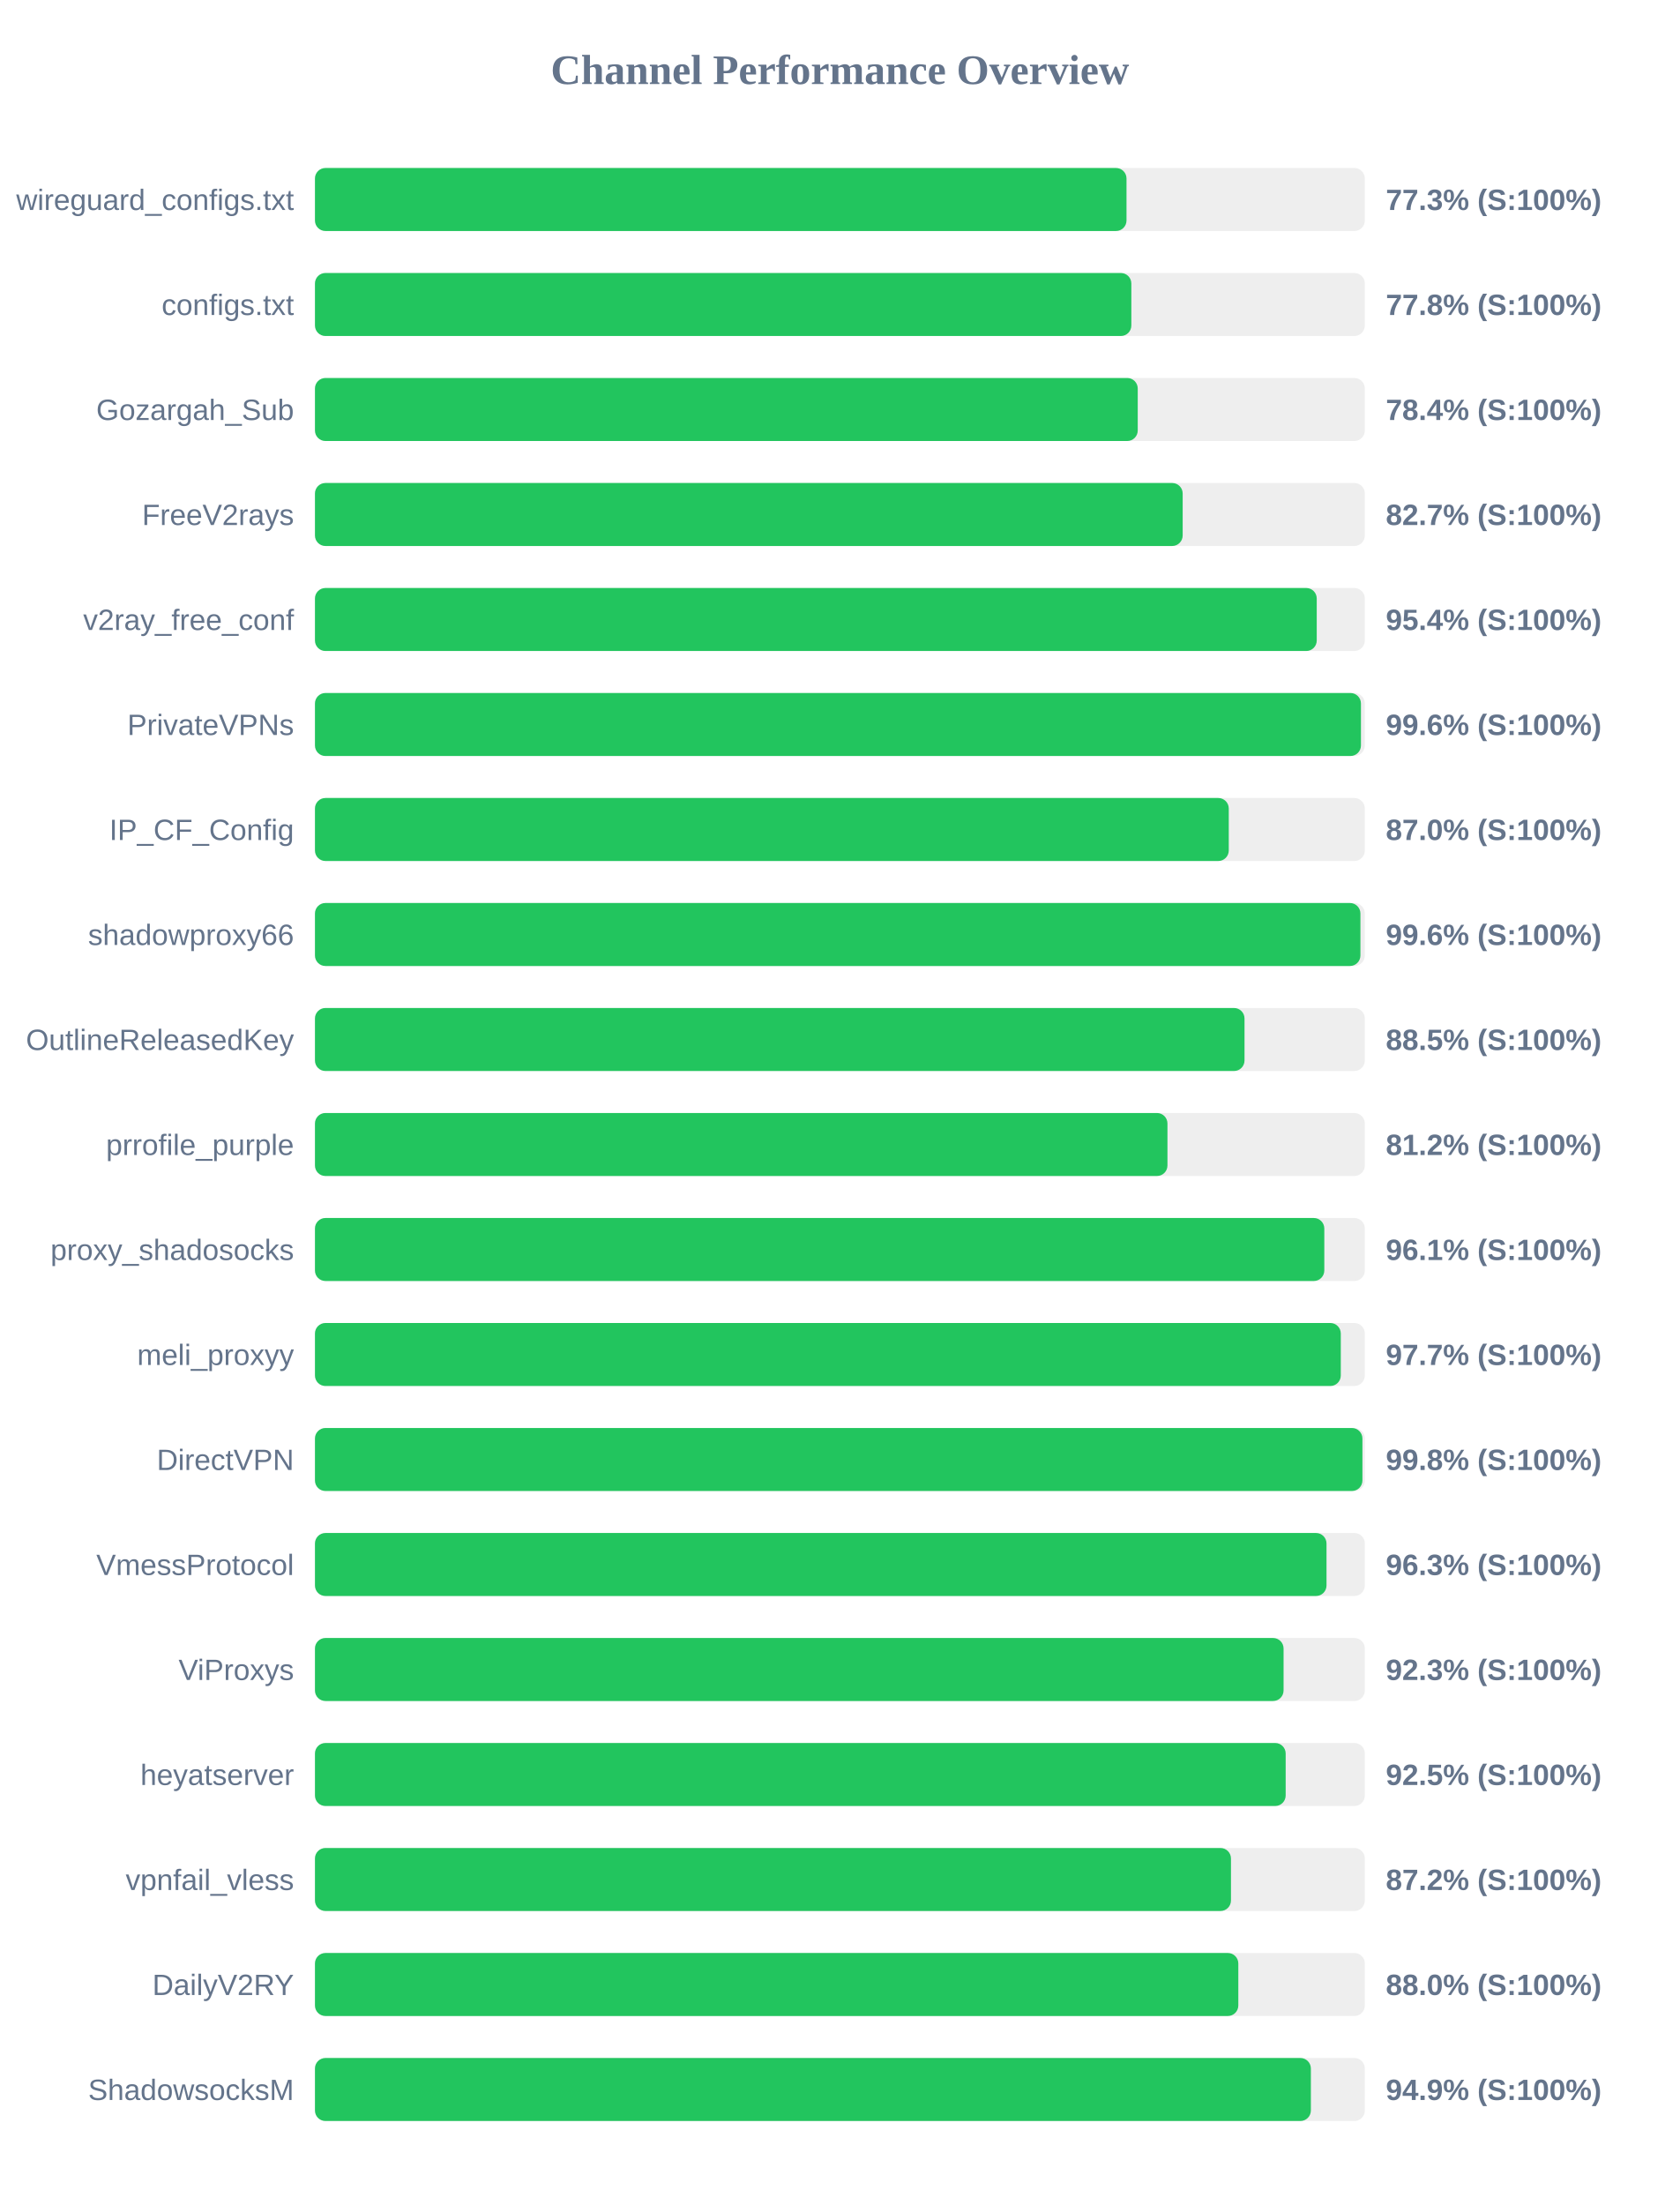
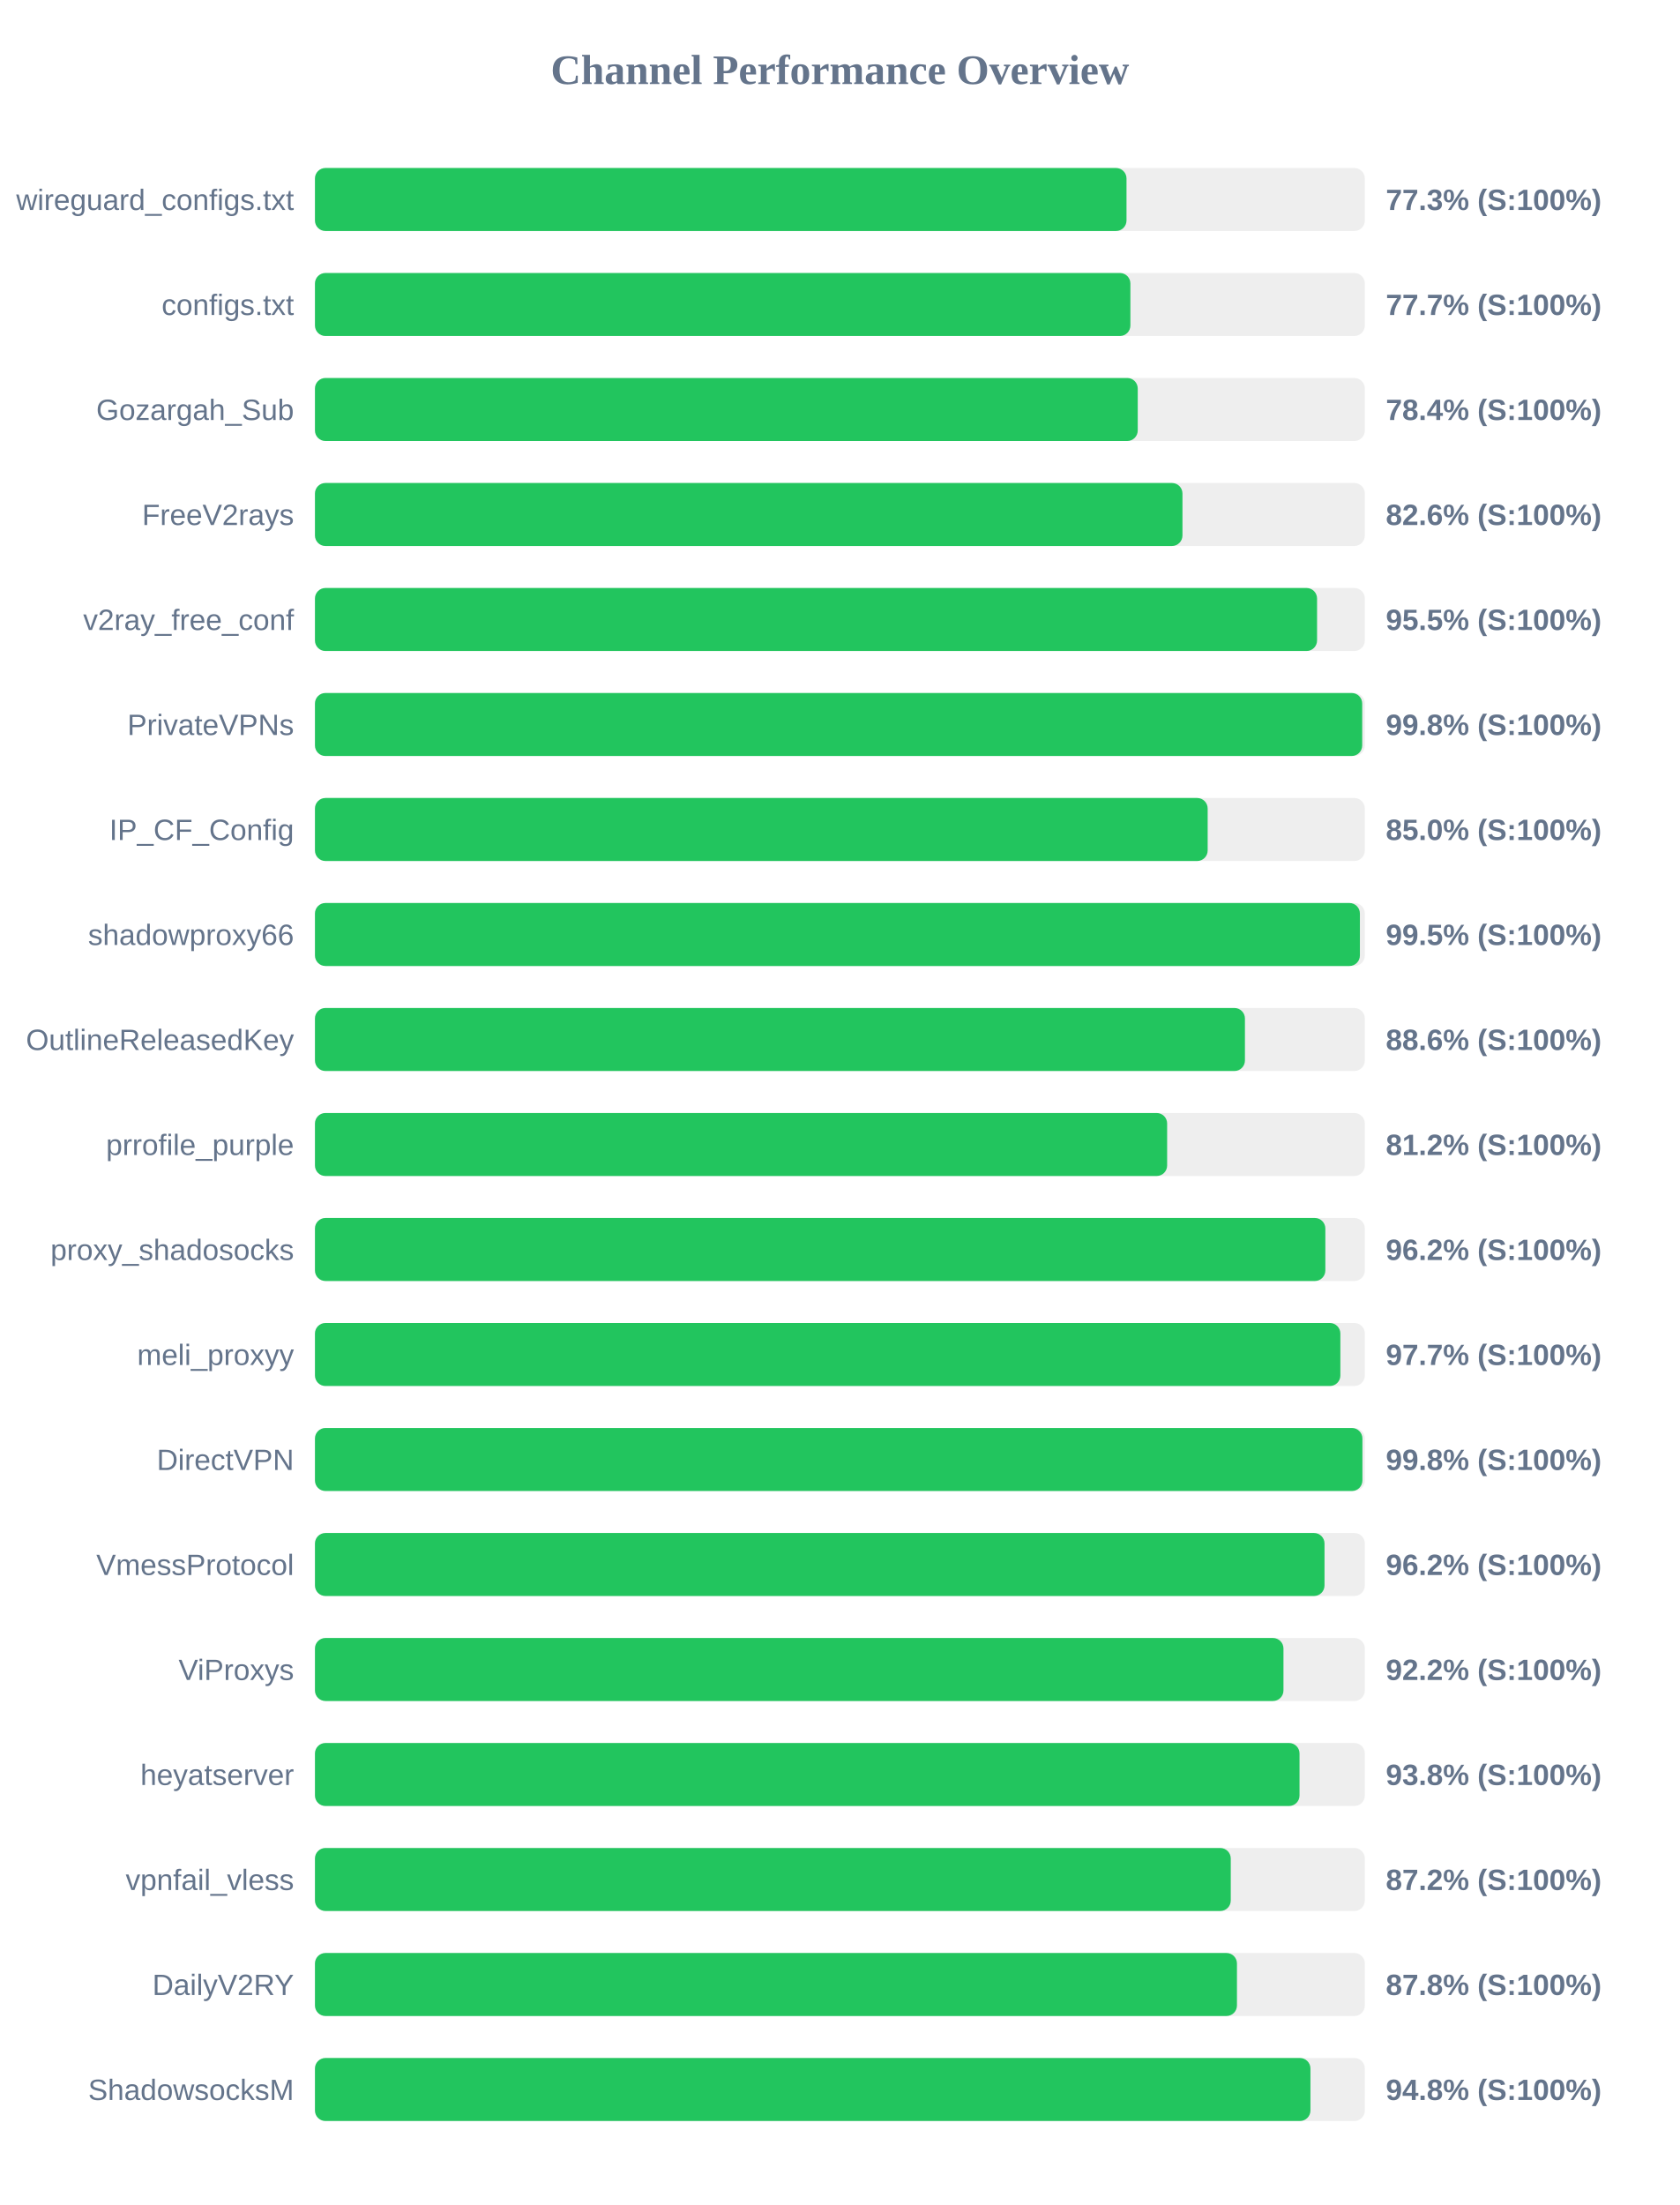
<svg xmlns="http://www.w3.org/2000/svg" width="800" height="1050" version="1.1">
  <style>
        .row { font: 14px Arial; fill: #64748b; }
        .score { font: bold 14px Arial; fill: #64748b; }
    </style>
  <text x="400" y="40" text-anchor="middle" font-size="20px" font-weight="bold" fill="#64748b">Channel Performance Overview</text>
  <rect x="150" y="80" width="500" height="30" fill="#eee" rx="5" />
  <rect x="150" y="80" width="386.5" height="30" fill="#22c55e" rx="5" />
  <text x="140" y="100" text-anchor="end" class="row">wireguard_configs.txt</text>
  <text x="660" y="100" text-anchor="start" class="score">77.3% (S:100%)</text>
  <rect x="150" y="130" width="500" height="30" fill="#eee" rx="5" />
-   <rect x="150" y="130" width="388.8" height="30" fill="#22c55e" rx="5" />
+   <rect x="150" y="130" width="388.35" height="30" fill="#22c55e" rx="5" />
  <text x="140" y="150" text-anchor="end" class="row">configs.txt</text>
-   <text x="660" y="150" text-anchor="start" class="score">77.8% (S:100%)</text>
+   <text x="660" y="150" text-anchor="start" class="score">77.7% (S:100%)</text>
  <rect x="150" y="180" width="500" height="30" fill="#eee" rx="5" />
  <rect x="150" y="180" width="391.85" height="30" fill="#22c55e" rx="5" />
  <text x="140" y="200" text-anchor="end" class="row">Gozargah_Sub</text>
  <text x="660" y="200" text-anchor="start" class="score">78.4% (S:100%)</text>
  <rect x="150" y="230" width="500" height="30" fill="#eee" rx="5" />
-   <rect x="150" y="230" width="413.25" height="30" fill="#22c55e" rx="5" />
+   <rect x="150" y="230" width="413.15" height="30" fill="#22c55e" rx="5" />
  <text x="140" y="250" text-anchor="end" class="row">FreeV2rays</text>
-   <text x="660" y="250" text-anchor="start" class="score">82.7% (S:100%)</text>
+   <text x="660" y="250" text-anchor="start" class="score">82.6% (S:100%)</text>
  <rect x="150" y="280" width="500" height="30" fill="#eee" rx="5" />
-   <rect x="150" y="280" width="477.1" height="30" fill="#22c55e" rx="5" />
+   <rect x="150" y="280" width="477.25" height="30" fill="#22c55e" rx="5" />
  <text x="140" y="300" text-anchor="end" class="row">v2ray_free_conf</text>
-   <text x="660" y="300" text-anchor="start" class="score">95.4% (S:100%)</text>
+   <text x="660" y="300" text-anchor="start" class="score">95.5% (S:100%)</text>
  <rect x="150" y="330" width="500" height="30" fill="#eee" rx="5" />
-   <rect x="150" y="330" width="498.15" height="30" fill="#22c55e" rx="5" />
+   <rect x="150" y="330" width="498.75" height="30" fill="#22c55e" rx="5" />
  <text x="140" y="350" text-anchor="end" class="row">PrivateVPNs</text>
-   <text x="660" y="350" text-anchor="start" class="score">99.6% (S:100%)</text>
+   <text x="660" y="350" text-anchor="start" class="score">99.8% (S:100%)</text>
  <rect x="150" y="380" width="500" height="30" fill="#eee" rx="5" />
-   <rect x="150" y="380" width="435.2" height="30" fill="#22c55e" rx="5" />
+   <rect x="150" y="380" width="425.15" height="30" fill="#22c55e" rx="5" />
  <text x="140" y="400" text-anchor="end" class="row">IP_CF_Config</text>
-   <text x="660" y="400" text-anchor="start" class="score">87.0% (S:100%)</text>
+   <text x="660" y="400" text-anchor="start" class="score">85.0% (S:100%)</text>
  <rect x="150" y="430" width="500" height="30" fill="#eee" rx="5" />
-   <rect x="150" y="430" width="497.9" height="30" fill="#22c55e" rx="5" />
+   <rect x="150" y="430" width="497.65" height="30" fill="#22c55e" rx="5" />
  <text x="140" y="450" text-anchor="end" class="row">shadowproxy66</text>
-   <text x="660" y="450" text-anchor="start" class="score">99.6% (S:100%)</text>
+   <text x="660" y="450" text-anchor="start" class="score">99.5% (S:100%)</text>
  <rect x="150" y="480" width="500" height="30" fill="#eee" rx="5" />
-   <rect x="150" y="480" width="442.7" height="30" fill="#22c55e" rx="5" />
+   <rect x="150" y="480" width="442.9" height="30" fill="#22c55e" rx="5" />
  <text x="140" y="500" text-anchor="end" class="row">OutlineReleasedKey</text>
-   <text x="660" y="500" text-anchor="start" class="score">88.5% (S:100%)</text>
+   <text x="660" y="500" text-anchor="start" class="score">88.6% (S:100%)</text>
  <rect x="150" y="530" width="500" height="30" fill="#eee" rx="5" />
-   <rect x="150" y="530" width="406.0" height="30" fill="#22c55e" rx="5" />
+   <rect x="150" y="530" width="405.85" height="30" fill="#22c55e" rx="5" />
  <text x="140" y="550" text-anchor="end" class="row">prrofile_purple</text>
  <text x="660" y="550" text-anchor="start" class="score">81.2% (S:100%)</text>
  <rect x="150" y="580" width="500" height="30" fill="#eee" rx="5" />
-   <rect x="150" y="580" width="480.7" height="30" fill="#22c55e" rx="5" />
+   <rect x="150" y="580" width="481.2" height="30" fill="#22c55e" rx="5" />
  <text x="140" y="600" text-anchor="end" class="row">proxy_shadosocks</text>
-   <text x="660" y="600" text-anchor="start" class="score">96.1% (S:100%)</text>
+   <text x="660" y="600" text-anchor="start" class="score">96.2% (S:100%)</text>
  <rect x="150" y="630" width="500" height="30" fill="#eee" rx="5" />
-   <rect x="150" y="630" width="488.55" height="30" fill="#22c55e" rx="5" />
+   <rect x="150" y="630" width="488.35" height="30" fill="#22c55e" rx="5" />
  <text x="140" y="650" text-anchor="end" class="row">meli_proxyy</text>
  <text x="660" y="650" text-anchor="start" class="score">97.7% (S:100%)</text>
  <rect x="150" y="680" width="500" height="30" fill="#eee" rx="5" />
  <rect x="150" y="680" width="498.85" height="30" fill="#22c55e" rx="5" />
  <text x="140" y="700" text-anchor="end" class="row">DirectVPN</text>
  <text x="660" y="700" text-anchor="start" class="score">99.8% (S:100%)</text>
  <rect x="150" y="730" width="500" height="30" fill="#eee" rx="5" />
-   <rect x="150" y="730" width="481.75" height="30" fill="#22c55e" rx="5" />
+   <rect x="150" y="730" width="480.8" height="30" fill="#22c55e" rx="5" />
  <text x="140" y="750" text-anchor="end" class="row">VmessProtocol</text>
-   <text x="660" y="750" text-anchor="start" class="score">96.3% (S:100%)</text>
+   <text x="660" y="750" text-anchor="start" class="score">96.2% (S:100%)</text>
  <rect x="150" y="780" width="500" height="30" fill="#eee" rx="5" />
-   <rect x="150" y="780" width="461.3" height="30" fill="#22c55e" rx="5" />
+   <rect x="150" y="780" width="461.25" height="30" fill="#22c55e" rx="5" />
  <text x="140" y="800" text-anchor="end" class="row">ViProxys</text>
-   <text x="660" y="800" text-anchor="start" class="score">92.3% (S:100%)</text>
+   <text x="660" y="800" text-anchor="start" class="score">92.2% (S:100%)</text>
  <rect x="150" y="830" width="500" height="30" fill="#eee" rx="5" />
-   <rect x="150" y="830" width="462.3" height="30" fill="#22c55e" rx="5" />
+   <rect x="150" y="830" width="468.9" height="30" fill="#22c55e" rx="5" />
  <text x="140" y="850" text-anchor="end" class="row">heyatserver</text>
-   <text x="660" y="850" text-anchor="start" class="score">92.5% (S:100%)</text>
+   <text x="660" y="850" text-anchor="start" class="score">93.8% (S:100%)</text>
  <rect x="150" y="880" width="500" height="30" fill="#eee" rx="5" />
-   <rect x="150" y="880" width="436.25" height="30" fill="#22c55e" rx="5" />
+   <rect x="150" y="880" width="436.15" height="30" fill="#22c55e" rx="5" />
  <text x="140" y="900" text-anchor="end" class="row">vpnfail_vless</text>
  <text x="660" y="900" text-anchor="start" class="score">87.2% (S:100%)</text>
  <rect x="150" y="930" width="500" height="30" fill="#eee" rx="5" />
-   <rect x="150" y="930" width="439.75" height="30" fill="#22c55e" rx="5" />
+   <rect x="150" y="930" width="439.1" height="30" fill="#22c55e" rx="5" />
  <text x="140" y="950" text-anchor="end" class="row">DailyV2RY</text>
-   <text x="660" y="950" text-anchor="start" class="score">88.0% (S:100%)</text>
+   <text x="660" y="950" text-anchor="start" class="score">87.8% (S:100%)</text>
  <rect x="150" y="980" width="500" height="30" fill="#eee" rx="5" />
-   <rect x="150" y="980" width="474.3" height="30" fill="#22c55e" rx="5" />
+   <rect x="150" y="980" width="474.1" height="30" fill="#22c55e" rx="5" />
  <text x="140" y="1000" text-anchor="end" class="row">ShadowsocksM</text>
-   <text x="660" y="1000" text-anchor="start" class="score">94.9% (S:100%)</text>
+   <text x="660" y="1000" text-anchor="start" class="score">94.8% (S:100%)</text>
</svg>
